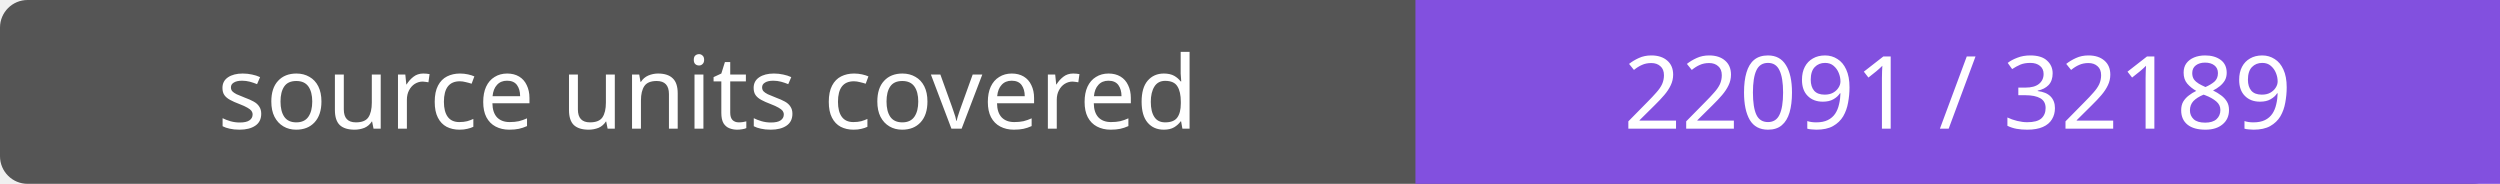
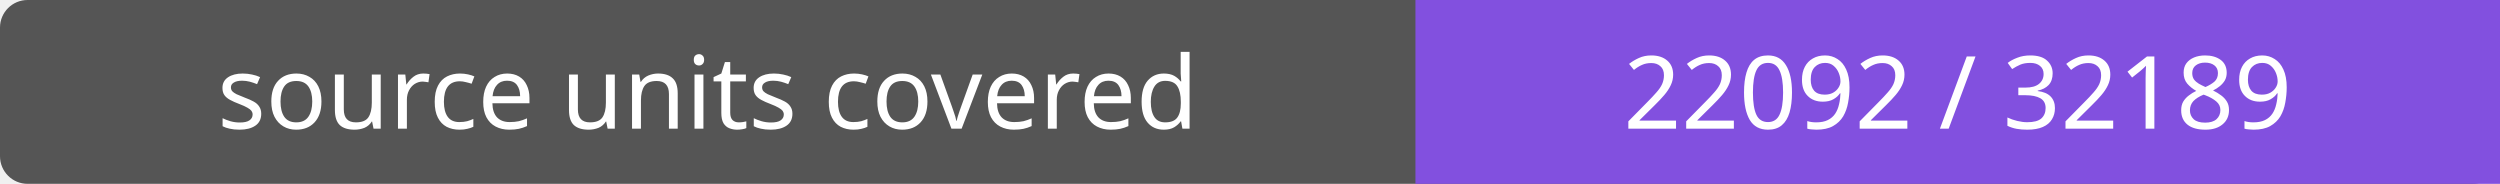
- <svg xmlns="http://www.w3.org/2000/svg" width="272" height="20" role="img" aria-label="source units covered: 22091 / 32189">
+ <svg xmlns="http://www.w3.org/2000/svg" width="272" height="20" role="img" aria-label="source units covered: 22092 / 32189">
  <rect width="272" height="20" rx="3" fill="#555" />
  <path fill="#8250df" d="M154 0h118v20H154z" />
  <g fill="#fff" text-anchor="middle" font-family="Verdana,sans-serif" font-size="11">
    <text x="77.0" y="14">source units covered</text>
-     <text x="213.0" y="14">22091 / 32189</text>
+     <text x="213.0" y="14">22092 / 32189</text>
  </g>
</svg>
